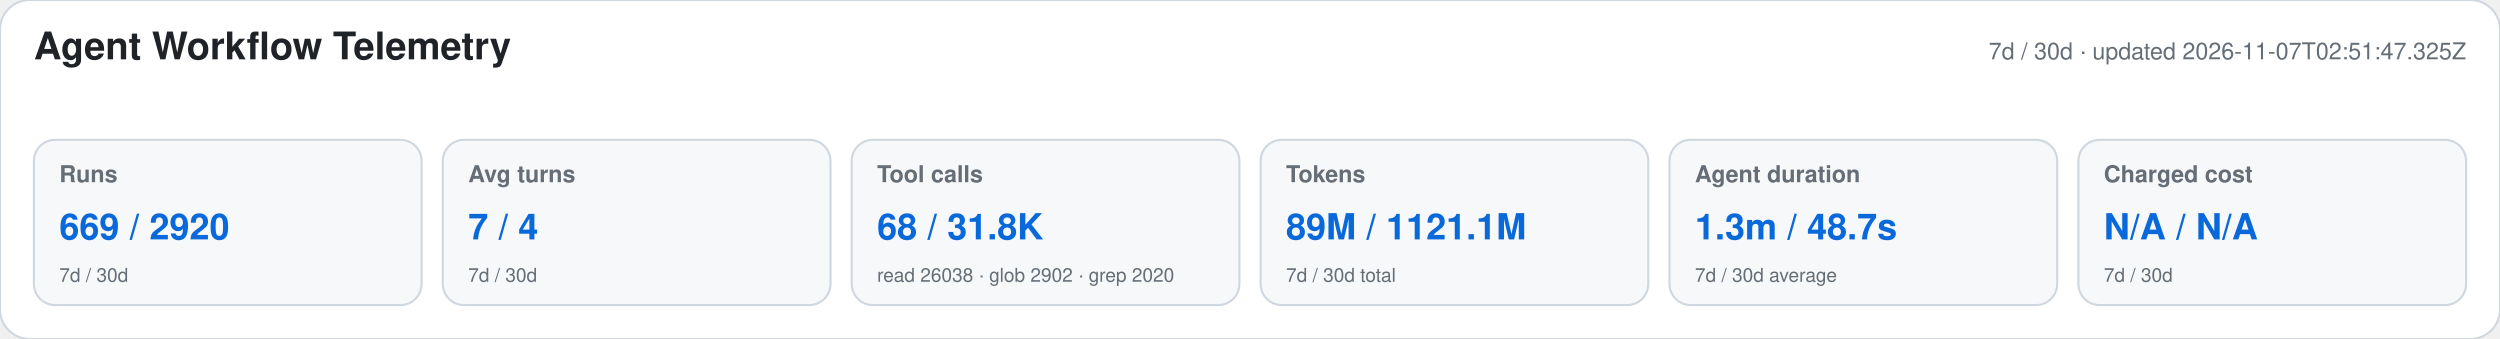
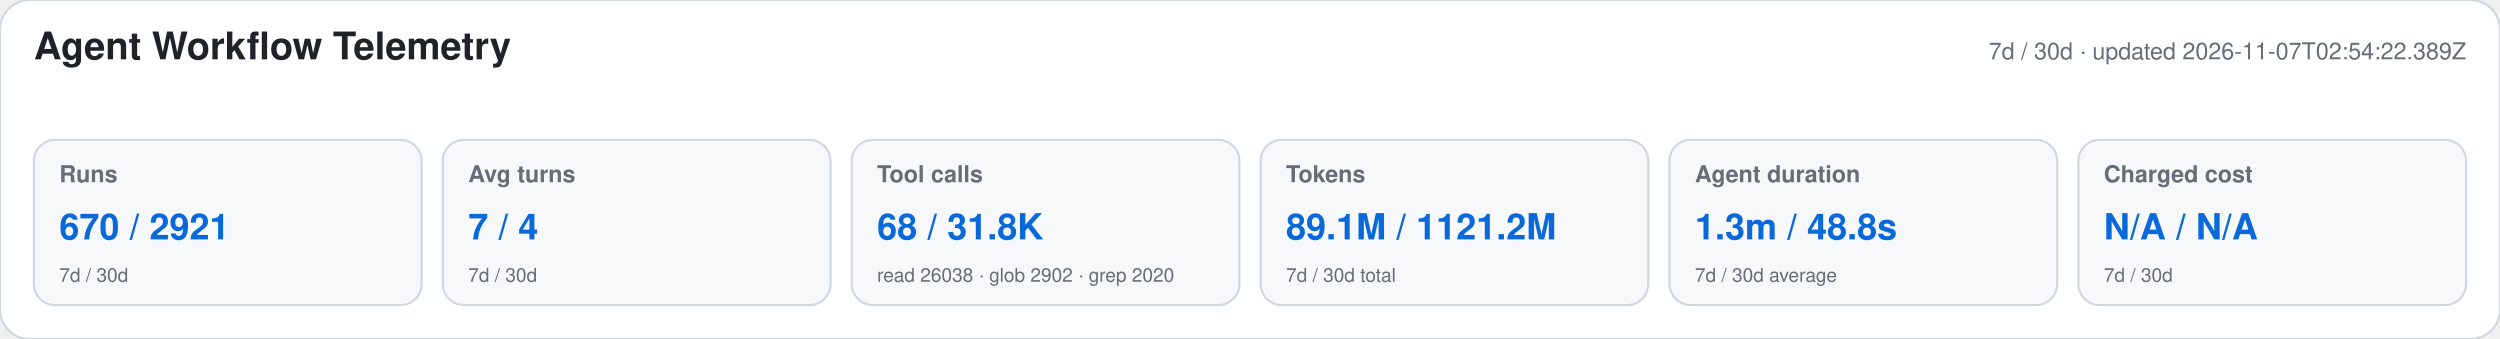
<svg xmlns="http://www.w3.org/2000/svg" width="1180" height="160" viewBox="0 0 1180 160" role="img" aria-labelledby="title desc">
  <style>text{font-family:-apple-system,BlinkMacSystemFont,"Segoe UI",Helvetica,Arial,sans-serif}.heading{font-size:18px;font-weight:650;fill:#1f2328}.meta,.label,.secondary{fill:#656d76}.meta,.label{font-size:11px}.label{font-weight:600}.primary{font-size:17px;font-weight:700;fill:#0969da}.secondary{font-size:9px}</style>
  <rect width="1180" height="160" rx="14" fill="#ffffff" stroke="#d0d7de" />
  <text x="16" y="28" class="heading">Agent Workflow Telemetry</text>
-   <text x="1164" y="28" text-anchor="end" class="meta">7d / 30d · updated 2026-11-07T02:51:47.325Z</text>
+   <text x="1164" y="28" text-anchor="end" class="meta">7d / 30d · updated 2026-11-07T02:54:22.389Z</text>
  <g>
    <rect x="16" y="66" width="183" height="78" rx="10" fill="#f6f8fa" stroke="#d0d7de" />
    <text x="28" y="86" class="label">Runs</text>
-     <text x="28" y="113" class="primary">669 / 2920</text>
+     <text x="28" y="113" class="primary">670 / 2921</text>
    <text x="28" y="133" class="secondary">7d / 30d</text>
  </g>
  <g>
    <rect x="209" y="66" width="183" height="78" rx="10" fill="#f6f8fa" stroke="#d0d7de" />
    <text x="221" y="86" class="label">Avg turns</text>
    <text x="221" y="113" class="primary">7 / 4</text>
    <text x="221" y="133" class="secondary">7d / 30d</text>
  </g>
  <g>
    <rect x="402" y="66" width="183" height="78" rx="10" fill="#f6f8fa" stroke="#d0d7de" />
    <text x="414" y="86" class="label">Tool calls</text>
    <text x="414" y="113" class="primary">68 / 31.8K</text>
    <text x="414" y="133" class="secondary">read 26038 · glob 2902 · grep 2020</text>
  </g>
  <g>
    <rect x="595" y="66" width="183" height="78" rx="10" fill="#f6f8fa" stroke="#d0d7de" />
    <text x="607" y="86" class="label">Tokens</text>
-     <text x="607" y="113" class="primary">89M / 1121.1M</text>
+     <text x="607" y="113" class="primary">89.1M / 1121.2M</text>
    <text x="607" y="133" class="secondary">7d / 30d total</text>
  </g>
  <g>
    <rect x="788" y="66" width="183" height="78" rx="10" fill="#f6f8fa" stroke="#d0d7de" />
    <text x="800" y="86" class="label">Agent duration</text>
-     <text x="800" y="113" class="primary">1.3m / 48.7s</text>
+     <text x="800" y="113" class="primary">1.3m / 48.8s</text>
    <text x="800" y="133" class="secondary">7d / 30d average</text>
  </g>
  <g>
    <rect x="981" y="66" width="183" height="78" rx="10" fill="#f6f8fa" stroke="#d0d7de" />
    <text x="993" y="86" class="label">Charged cost</text>
    <text x="993" y="113" class="primary">N/A / N/A</text>
    <text x="993" y="133" class="secondary">7d / 30d</text>
  </g>
</svg>
